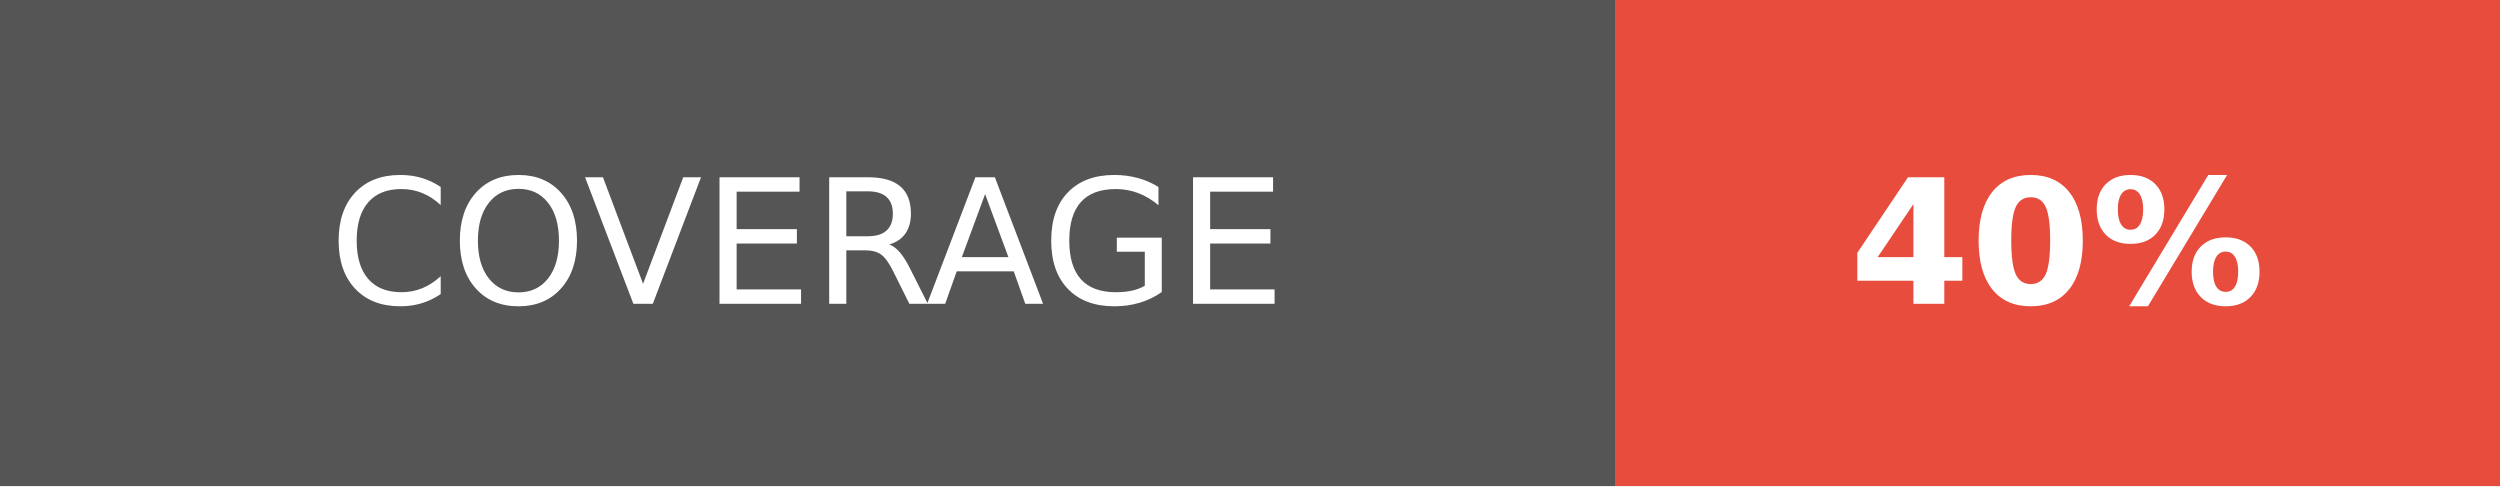
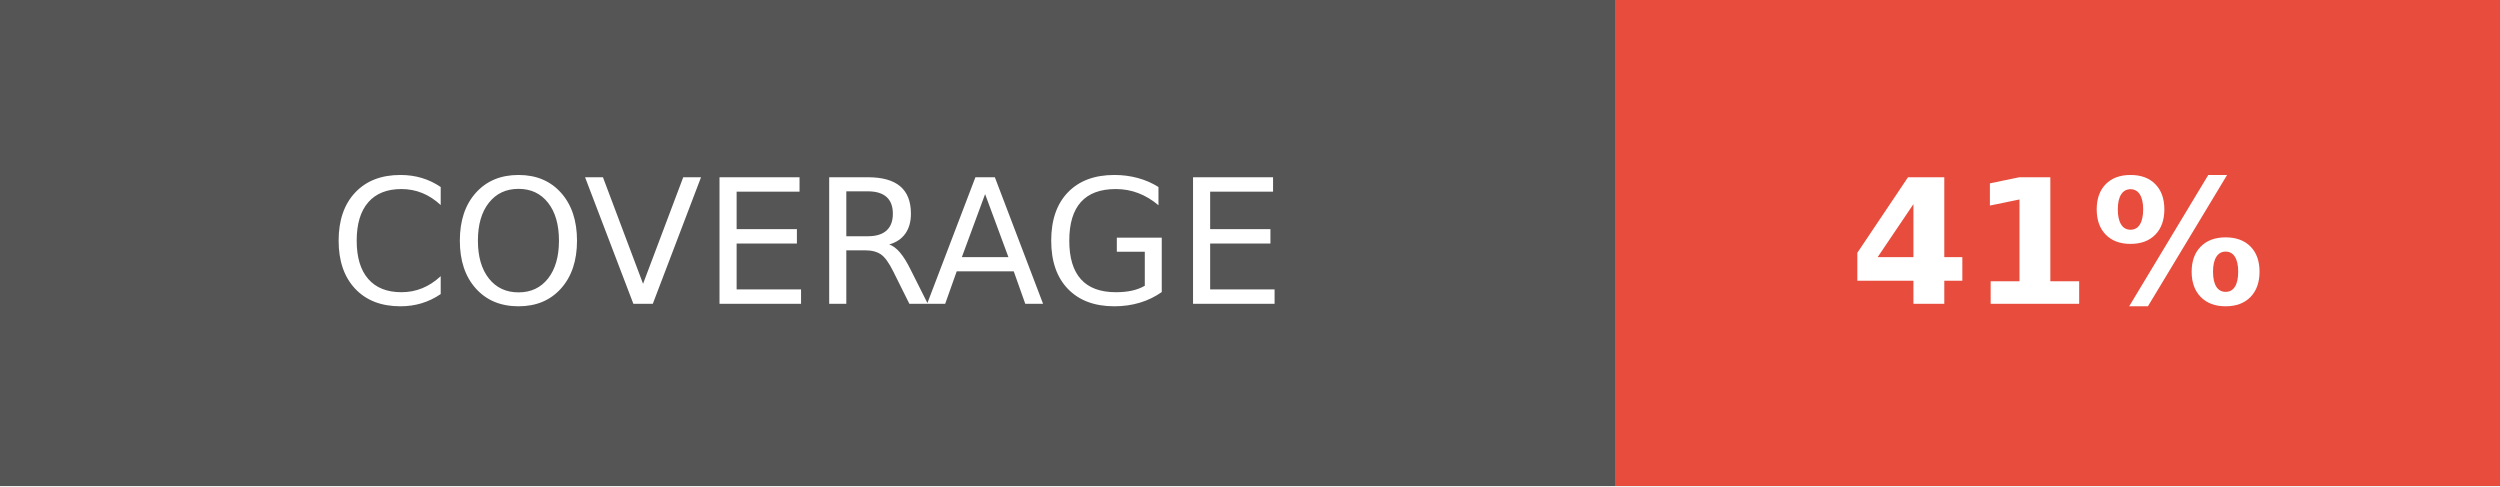
<svg xmlns="http://www.w3.org/2000/svg" width="144" height="28">
  <g shape-rendering="crispEdges">
    <path fill="#555" d="M0 0h93v28H0z" />
    <path fill="#e74c3c" d="M93 0h51v28H93z" />
  </g>
  <g fill="#fff" text-anchor="middle" font-family="DejaVu Sans,Verdana,Geneva,sans-serif" font-size="100">
    <text x="465" y="175" transform="scale(.1)" textLength="690">COVERAGE</text>
-     <text x="1185" y="175" font-weight="bold" transform="scale(.1)" textLength="270">40%</text>
+     <text x="1185" y="175" font-weight="bold" transform="scale(.1)" textLength="270">41%</text>
  </g>
</svg>
